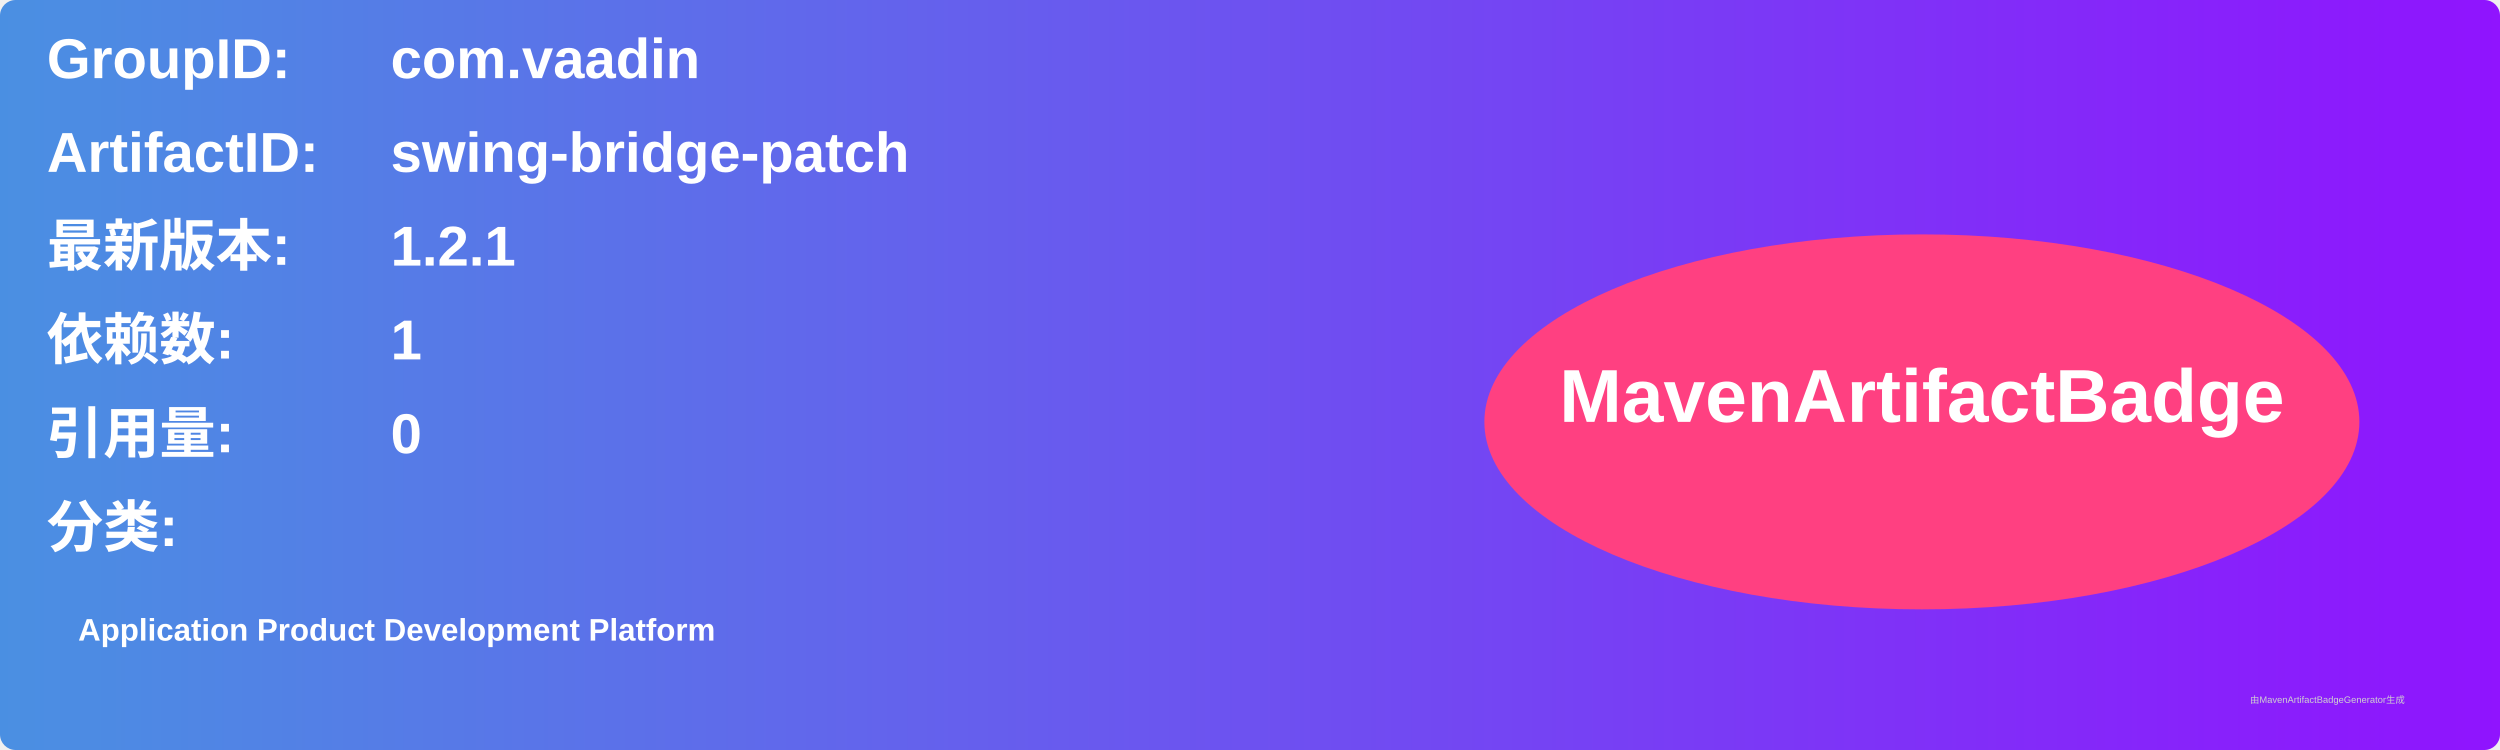
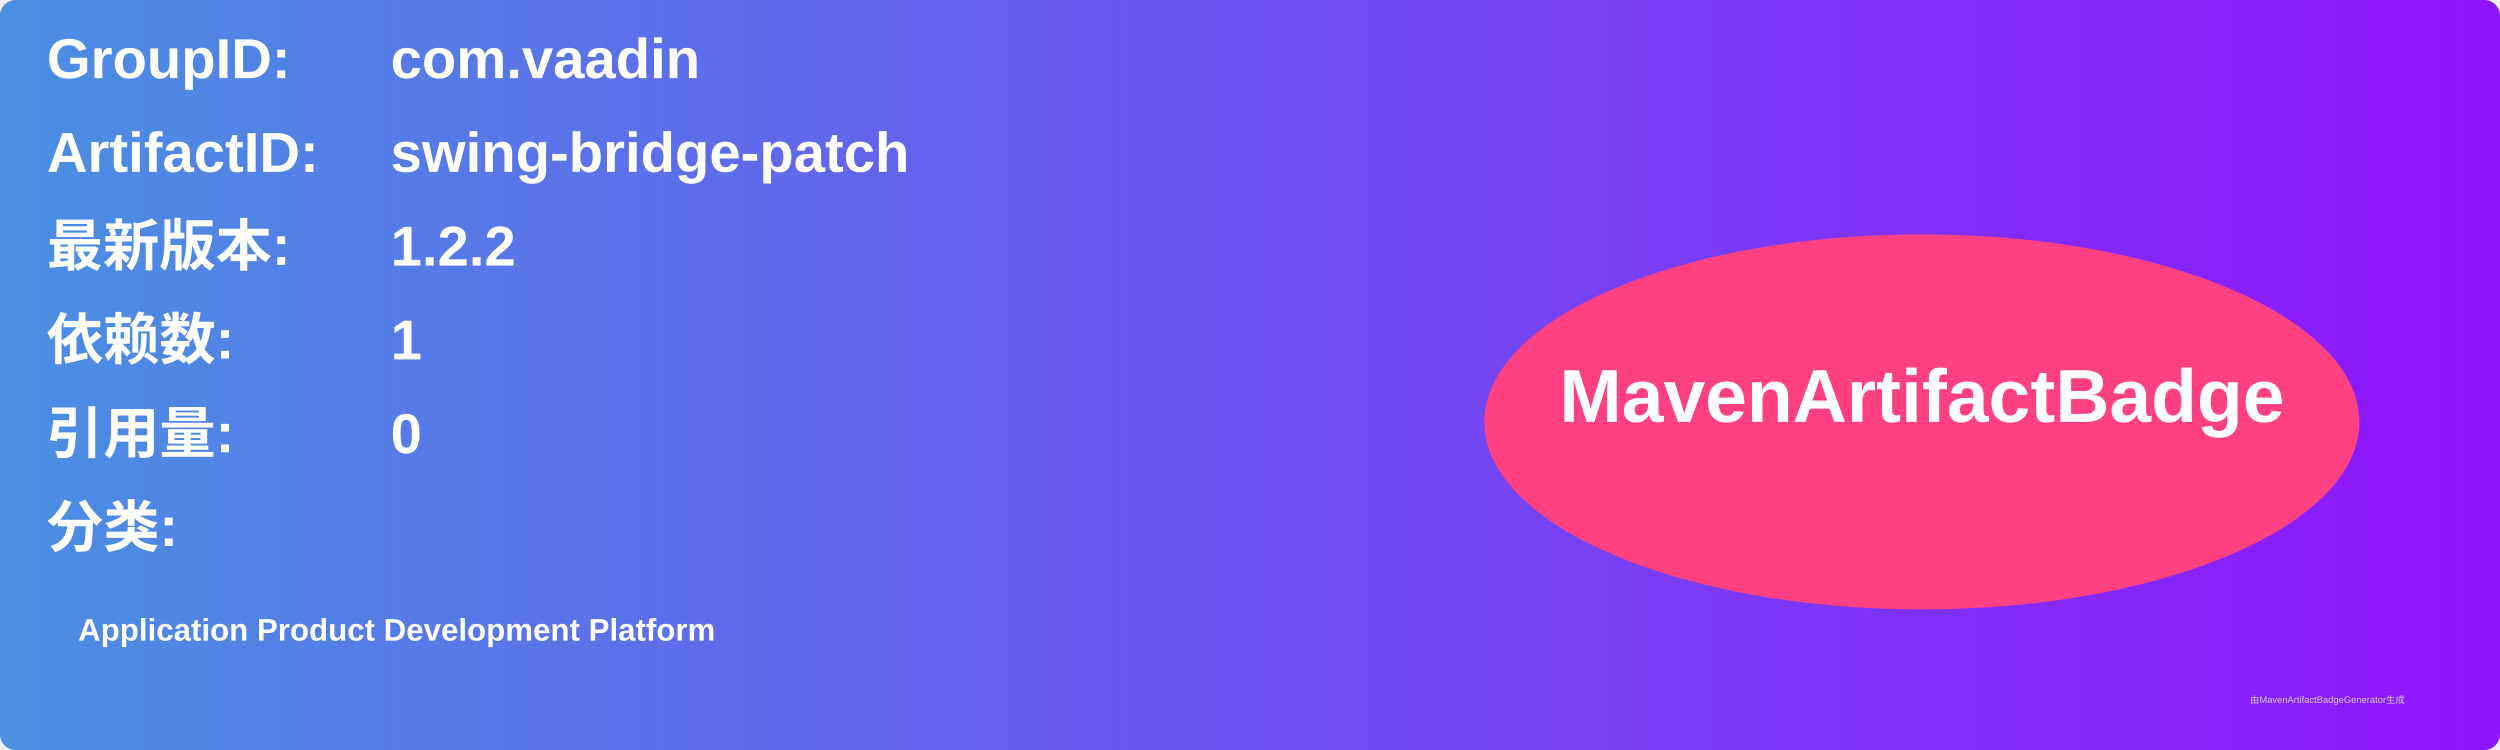
<svg xmlns="http://www.w3.org/2000/svg" width="800" height="240" viewBox="0 0 800 240">
  <linearGradient id="grad" x1="0%" y1="0%" x2="100%" y2="0%">
    <stop offset="0%" stop-color="#4a90e2" />
    <stop offset="100%" stop-color="#9013fe" />
  </linearGradient>
  <rect width="100%" height="100%" rx="5" ry="5" fill="url(#grad)" />
  <g transform="translate(15, 15)">
    <text x="0" y="10" font-family="Arial" font-size="18" fill="white" font-weight="bold" width="260">GroupID:</text>
    <text x="110" y="10" font-family="Arial" font-size="18" fill="white" font-weight="bold" width="460">com.vaadin</text>
    <text x="0" y="40" font-family="Arial" font-size="18" fill="white" font-weight="bold" width="260">ArtifactID:</text>
    <text x="110" y="40" font-family="Arial" font-size="18" fill="white" font-weight="bold" width="460">swing-bridge-patch</text>
    <text x="0" y="70" font-family="Arial" font-size="18" fill="white" font-weight="bold">最新版本:</text>
    <text x="110" y="70" font-family="Arial" font-size="18" fill="white" font-weight="bold">
-       <tspan font-weight="bold">1.2.1</tspan>
+       <tspan font-weight="bold">1.2.2</tspan>
    </text>
    <text x="0" y="100" font-family="Arial" font-size="18" fill="white" font-weight="bold">依赖数: </text>
    <text x="110" y="100" font-family="Arial" font-size="18" fill="white">
      <tspan font-weight="bold">1</tspan>
    </text>
    <text x="0" y="130" font-family="Arial" font-size="18" fill="white" font-weight="bold">引用量: </text>
    <text x="110" y="130" font-family="Arial" font-size="18" fill="white">
      <tspan font-weight="bold">0</tspan>
    </text>
    <text x="0" y="160" font-family="Arial" font-size="18" fill="white" font-weight="bold">分类:</text>
    <text x="10" y="190" font-family="Arial" font-size="10" fill="white">
      <tspan font-weight="bold">Application Product Development Platform</tspan>
    </text>
    <ellipse cx="600" cy="120" rx="140" ry="60" fill="#ff4081" />
    <text x="600" y="120" text-anchor="middle" font-family="Arial" font-size="24" fill="white" font-weight="bold">MavenArtifactBadge</text>
  </g>
  <text x="720" y="225" font-family="Arial" font-size="3" fill="#d0d0d0">由MavenArtifactBadgeGenerator生成</text>
</svg>
